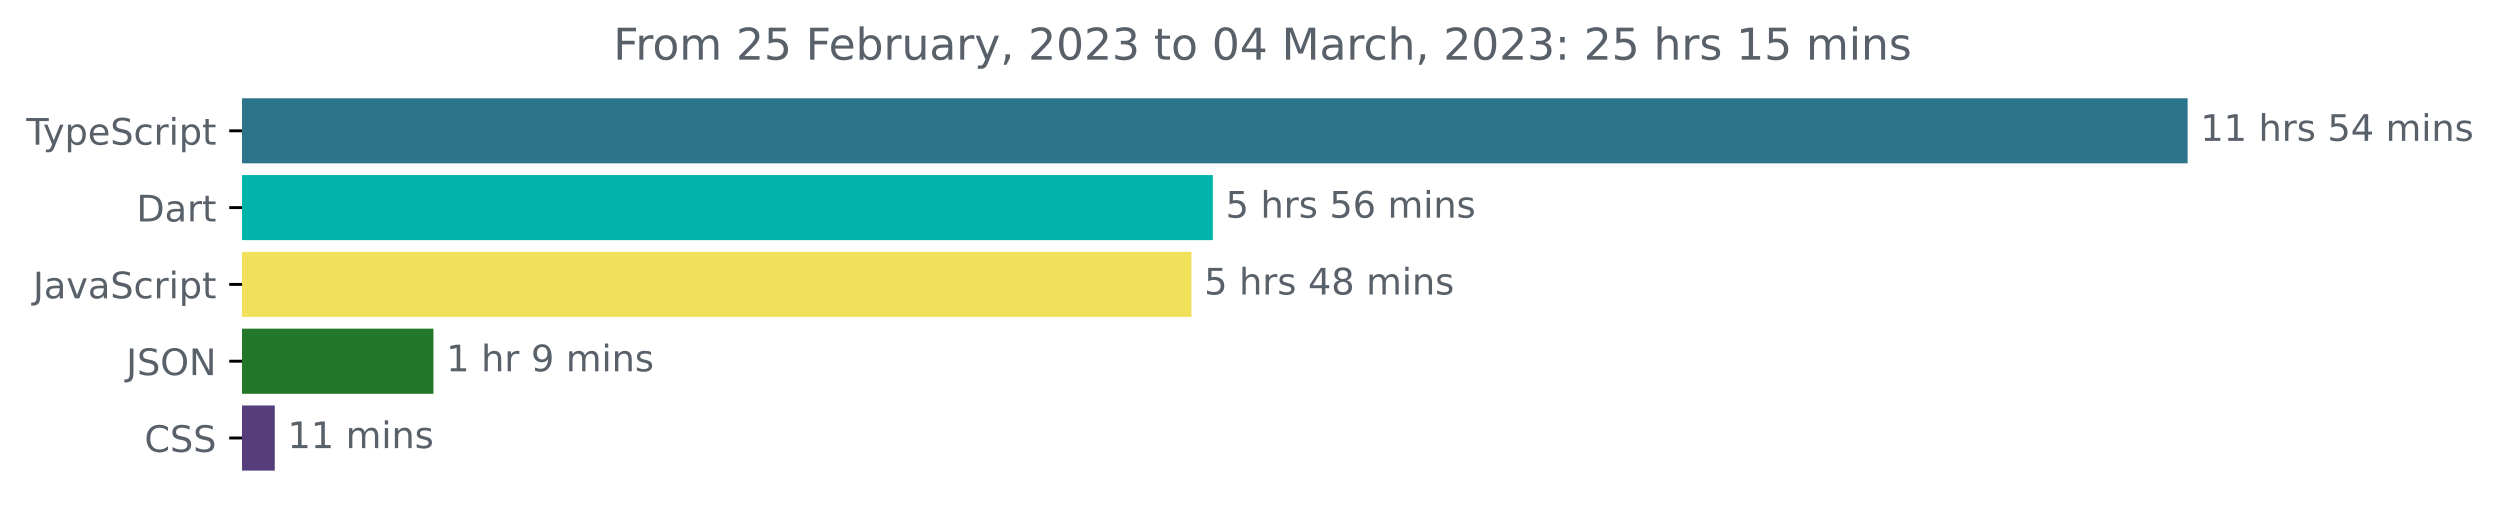
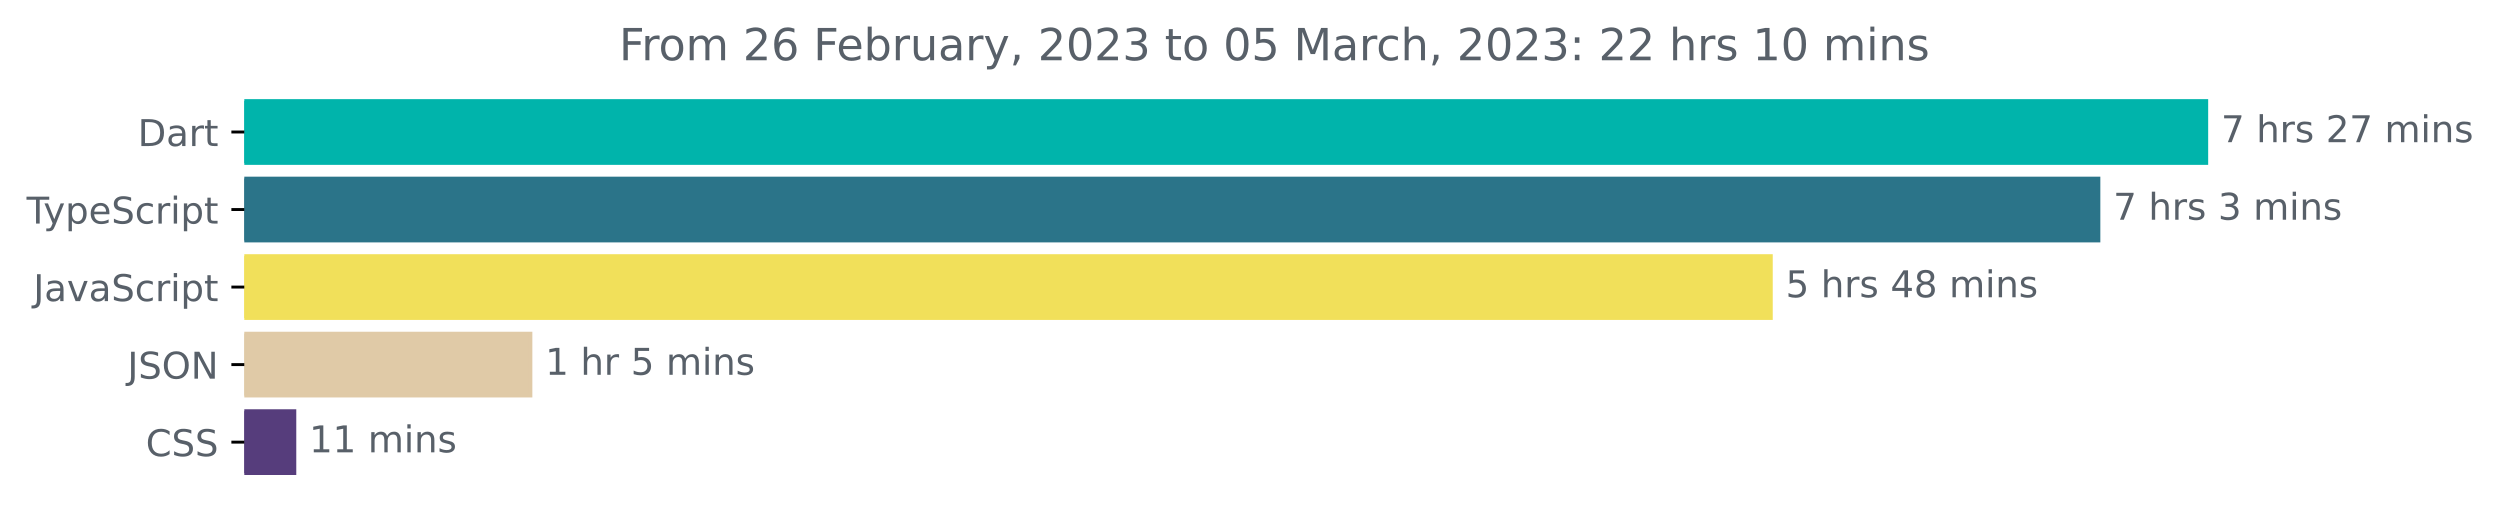
- <svg xmlns="http://www.w3.org/2000/svg" xmlns:xlink="http://www.w3.org/1999/xlink" width="683.507pt" height="140.398pt" viewBox="0 0 683.507 140.398" version="1.1">
+ <svg xmlns="http://www.w3.org/2000/svg" xmlns:xlink="http://www.w3.org/1999/xlink" width="677.144pt" height="140.398pt" viewBox="0 0 677.144 140.398" version="1.1">
  <defs>
    <style type="text/css">*{stroke-linejoin: round; stroke-linecap: butt}</style>
  </defs>
  <g id="figure_1">
    <g id="patch_1">
-       <path d="M -0 140.398  L 683.507 140.398  L 683.507 0  L -0 0  L -0 140.398  z " style="fill: none" />
+       <path d="M -0 140.398  L 677.144 140.398  L 677.144 0  L -0 0  L -0 140.398  z " style="fill: none" />
    </g>
    <g id="axes_1">
      <g id="patch_2">
-         <path d="M 66.17 27.358  L 597.599 27.358  L 597.599 44.158  L 66.17 44.158  z " clip-path="url(#p1abcd636e1)" style="fill: #2b7489; stroke: #2b7489; stroke-linejoin: miter" />
+         <path d="M 66.17 27.358  L 597.599 27.358  L 597.599 44.158  L 66.17 44.158  z " clip-path="url(#p637f18db8a)" style="fill: #00b4ab; stroke: #00b4ab; stroke-linejoin: miter" />
      </g>
      <g id="patch_3">
-         <path d="M 66.17 48.358  L 331.096 48.358  L 331.096 65.158  L 66.17 65.158  z " clip-path="url(#p1abcd636e1)" style="fill: #00b4ab; stroke: #00b4ab; stroke-linejoin: miter" />
+         <path d="M 66.17 48.358  L 568.391 48.358  L 568.391 65.158  L 66.17 65.158  z " clip-path="url(#p637f18db8a)" style="fill: #2b7489; stroke: #2b7489; stroke-linejoin: miter" />
      </g>
      <g id="patch_4">
-         <path d="M 66.17 69.358  L 325.236 69.358  L 325.236 86.158  L 66.17 86.158  z " clip-path="url(#p1abcd636e1)" style="fill: #f1e05a; stroke: #f1e05a; stroke-linejoin: miter" />
+         <path d="M 66.17 69.358  L 479.662 69.358  L 479.662 86.158  L 66.17 86.158  z " clip-path="url(#p637f18db8a)" style="fill: #f1e05a; stroke: #f1e05a; stroke-linejoin: miter" />
      </g>
      <g id="patch_5">
-         <path d="M 66.17 90.358  L 118.006 90.358  L 118.006 107.158  L 66.17 107.158  z " clip-path="url(#p1abcd636e1)" style="fill: #237729; stroke: #237729; stroke-linejoin: miter" />
+         <path d="M 66.17 90.358  L 143.69 90.358  L 143.69 107.158  L 66.17 107.158  z " clip-path="url(#p637f18db8a)" style="fill: #e0caa7; stroke: #e0caa7; stroke-linejoin: miter" />
      </g>
      <g id="patch_6">
-         <path d="M 66.17 111.358  L 74.622 111.358  L 74.622 128.158  L 66.17 128.158  z " clip-path="url(#p1abcd636e1)" style="fill: #563d7c; stroke: #563d7c; stroke-linejoin: miter" />
+         <path d="M 66.17 111.358  L 79.748 111.358  L 79.748 128.158  L 66.17 128.158  z " clip-path="url(#p637f18db8a)" style="fill: #563d7c; stroke: #563d7c; stroke-linejoin: miter" />
      </g>
      <g id="matplotlib.axis_1" />
      <g id="matplotlib.axis_2">
        <g id="ytick_1">
          <g id="line2d_1">
            <defs>
-               <path id="m78cd4d7ba4" d="M 0 0  L -3.5 0  " style="stroke: #000000; stroke-width: 0.8" />
+               <path id="m40584e4b1b" d="M 0 0  L -3.5 0  " style="stroke: #000000; stroke-width: 0.8" />
            </defs>
            <g>
-               <use xlink:href="#m78cd4d7ba4" x="66.17" y="35.758" style="stroke: #000000; stroke-width: 0.8" />
+               <use xlink:href="#m40584e4b1b" x="66.17" y="35.758" style="stroke: #000000; stroke-width: 0.8" />
            </g>
          </g>
          <g id="text_1">
-             <g style="fill: #586069" transform="translate(7.2 39.55734)scale(0.1 -0.1)">
+             <g style="fill: #586069" transform="translate(37.31094 39.55734)scale(0.1 -0.1)">
+               <defs>
+                 <path id="DejaVuSans-44" d="M 1259 4147  L 1259 519  L 2022 519  Q 2988 519 3436 956  Q 3884 1394 3884 2338  Q 3884 3275 3436 3711  Q 2988 4147 2022 4147  L 1259 4147  z M 628 4666  L 1925 4666  Q 3281 4666 3915 4102  Q 4550 3538 4550 2338  Q 4550 1131 3912 565  Q 3275 0 1925 0  L 628 0  L 628 4666  z " transform="scale(0.015625)" />
+                 <path id="DejaVuSans-61" d="M 2194 1759  Q 1497 1759 1228 1600  Q 959 1441 959 1056  Q 959 750 1161 570  Q 1363 391 1709 391  Q 2188 391 2477 730  Q 2766 1069 2766 1631  L 2766 1759  L 2194 1759  z M 3341 1997  L 3341 0  L 2766 0  L 2766 531  Q 2569 213 2275 61  Q 1981 -91 1556 -91  Q 1019 -91 701 211  Q 384 513 384 1019  Q 384 1609 779 1909  Q 1175 2209 1959 2209  L 2766 2209  L 2766 2266  Q 2766 2663 2505 2880  Q 2244 3097 1772 3097  Q 1472 3097 1187 3025  Q 903 2953 641 2809  L 641 3341  Q 956 3463 1253 3523  Q 1550 3584 1831 3584  Q 2591 3584 2966 3190  Q 3341 2797 3341 1997  z " transform="scale(0.015625)" />
+                 <path id="DejaVuSans-72" d="M 2631 2963  Q 2534 3019 2420 3045  Q 2306 3072 2169 3072  Q 1681 3072 1420 2755  Q 1159 2438 1159 1844  L 1159 0  L 581 0  L 581 3500  L 1159 3500  L 1159 2956  Q 1341 3275 1631 3429  Q 1922 3584 2338 3584  Q 2397 3584 2469 3576  Q 2541 3569 2628 3553  L 2631 2963  z " transform="scale(0.015625)" />
+                 <path id="DejaVuSans-74" d="M 1172 4494  L 1172 3500  L 2356 3500  L 2356 3053  L 1172 3053  L 1172 1153  Q 1172 725 1289 603  Q 1406 481 1766 481  L 2356 481  L 2356 0  L 1766 0  Q 1100 0 847 248  Q 594 497 594 1153  L 594 3053  L 172 3053  L 172 3500  L 594 3500  L 594 4494  L 1172 4494  z " transform="scale(0.015625)" />
+               </defs>
+               <use xlink:href="#DejaVuSans-44" />
+               <use xlink:href="#DejaVuSans-61" x="77.002" />
+               <use xlink:href="#DejaVuSans-72" x="138.281" />
+               <use xlink:href="#DejaVuSans-74" x="179.395" />
+             </g>
+           </g>
+         </g>
+         <g id="ytick_2">
+           <g id="line2d_2">
+             <g>
+               <use xlink:href="#m40584e4b1b" x="66.17" y="56.758" style="stroke: #000000; stroke-width: 0.8" />
+             </g>
+           </g>
+           <g id="text_2">
+             <g style="fill: #586069" transform="translate(7.2 60.55734)scale(0.1 -0.1)">
              <defs>
                <path id="DejaVuSans-54" d="M -19 4666  L 3928 4666  L 3928 4134  L 2272 4134  L 2272 0  L 1638 0  L 1638 4134  L -19 4134  L -19 4666  z " transform="scale(0.015625)" />
                <path id="DejaVuSans-79" d="M 2059 -325  Q 1816 -950 1584 -1140  Q 1353 -1331 966 -1331  L 506 -1331  L 506 -850  L 844 -850  Q 1081 -850 1212 -737  Q 1344 -625 1503 -206  L 1606 56  L 191 3500  L 800 3500  L 1894 763  L 2988 3500  L 3597 3500  L 2059 -325  z " transform="scale(0.015625)" />
                <path id="DejaVuSans-70" d="M 1159 525  L 1159 -1331  L 581 -1331  L 581 3500  L 1159 3500  L 1159 2969  Q 1341 3281 1617 3432  Q 1894 3584 2278 3584  Q 2916 3584 3314 3078  Q 3713 2572 3713 1747  Q 3713 922 3314 415  Q 2916 -91 2278 -91  Q 1894 -91 1617 61  Q 1341 213 1159 525  z M 3116 1747  Q 3116 2381 2855 2742  Q 2594 3103 2138 3103  Q 1681 3103 1420 2742  Q 1159 2381 1159 1747  Q 1159 1113 1420 752  Q 1681 391 2138 391  Q 2594 391 2855 752  Q 3116 1113 3116 1747  z " transform="scale(0.015625)" />
                <path id="DejaVuSans-65" d="M 3597 1894  L 3597 1613  L 953 1613  Q 991 1019 1311 708  Q 1631 397 2203 397  Q 2534 397 2845 478  Q 3156 559 3463 722  L 3463 178  Q 3153 47 2828 -22  Q 2503 -91 2169 -91  Q 1331 -91 842 396  Q 353 884 353 1716  Q 353 2575 817 3079  Q 1281 3584 2069 3584  Q 2775 3584 3186 3129  Q 3597 2675 3597 1894  z M 3022 2063  Q 3016 2534 2758 2815  Q 2500 3097 2075 3097  Q 1594 3097 1305 2825  Q 1016 2553 972 2059  L 3022 2063  z " transform="scale(0.015625)" />
                <path id="DejaVuSans-53" d="M 3425 4513  L 3425 3897  Q 3066 4069 2747 4153  Q 2428 4238 2131 4238  Q 1616 4238 1336 4038  Q 1056 3838 1056 3469  Q 1056 3159 1242 3001  Q 1428 2844 1947 2747  L 2328 2669  Q 3034 2534 3370 2195  Q 3706 1856 3706 1288  Q 3706 609 3251 259  Q 2797 -91 1919 -91  Q 1588 -91 1214 -16  Q 841 59 441 206  L 441 856  Q 825 641 1194 531  Q 1563 422 1919 422  Q 2459 422 2753 634  Q 3047 847 3047 1241  Q 3047 1584 2836 1778  Q 2625 1972 2144 2069  L 1759 2144  Q 1053 2284 737 2584  Q 422 2884 422 3419  Q 422 4038 858 4394  Q 1294 4750 2059 4750  Q 2388 4750 2728 4690  Q 3069 4631 3425 4513  z " transform="scale(0.015625)" />
                <path id="DejaVuSans-63" d="M 3122 3366  L 3122 2828  Q 2878 2963 2633 3030  Q 2388 3097 2138 3097  Q 1578 3097 1268 2742  Q 959 2388 959 1747  Q 959 1106 1268 751  Q 1578 397 2138 397  Q 2388 397 2633 464  Q 2878 531 3122 666  L 3122 134  Q 2881 22 2623 -34  Q 2366 -91 2075 -91  Q 1284 -91 818 406  Q 353 903 353 1747  Q 353 2603 823 3093  Q 1294 3584 2113 3584  Q 2378 3584 2631 3529  Q 2884 3475 3122 3366  z " transform="scale(0.015625)" />
-                 <path id="DejaVuSans-72" d="M 2631 2963  Q 2534 3019 2420 3045  Q 2306 3072 2169 3072  Q 1681 3072 1420 2755  Q 1159 2438 1159 1844  L 1159 0  L 581 0  L 581 3500  L 1159 3500  L 1159 2956  Q 1341 3275 1631 3429  Q 1922 3584 2338 3584  Q 2397 3584 2469 3576  Q 2541 3569 2628 3553  L 2631 2963  z " transform="scale(0.015625)" />
                <path id="DejaVuSans-69" d="M 603 3500  L 1178 3500  L 1178 0  L 603 0  L 603 3500  z M 603 4863  L 1178 4863  L 1178 4134  L 603 4134  L 603 4863  z " transform="scale(0.015625)" />
-                 <path id="DejaVuSans-74" d="M 1172 4494  L 1172 3500  L 2356 3500  L 2356 3053  L 1172 3053  L 1172 1153  Q 1172 725 1289 603  Q 1406 481 1766 481  L 2356 481  L 2356 0  L 1766 0  Q 1100 0 847 248  Q 594 497 594 1153  L 594 3053  L 172 3053  L 172 3500  L 594 3500  L 594 4494  L 1172 4494  z " transform="scale(0.015625)" />
              </defs>
              <use xlink:href="#DejaVuSans-54" />
              <use xlink:href="#DejaVuSans-79" x="45.459" />
              <use xlink:href="#DejaVuSans-70" x="104.639" />
              <use xlink:href="#DejaVuSans-65" x="168.115" />
              <use xlink:href="#DejaVuSans-53" x="229.639" />
              <use xlink:href="#DejaVuSans-63" x="293.115" />
              <use xlink:href="#DejaVuSans-72" x="348.096" />
              <use xlink:href="#DejaVuSans-69" x="389.209" />
              <use xlink:href="#DejaVuSans-70" x="416.992" />
              <use xlink:href="#DejaVuSans-74" x="480.469" />
            </g>
          </g>
        </g>
-         <g id="ytick_2">
-           <g id="line2d_2">
-             <g>
-               <use xlink:href="#m78cd4d7ba4" x="66.17" y="56.758" style="stroke: #000000; stroke-width: 0.8" />
-             </g>
-           </g>
-           <g id="text_2">
-             <g style="fill: #586069" transform="translate(37.31094 60.55734)scale(0.1 -0.1)">
-               <defs>
-                 <path id="DejaVuSans-44" d="M 1259 4147  L 1259 519  L 2022 519  Q 2988 519 3436 956  Q 3884 1394 3884 2338  Q 3884 3275 3436 3711  Q 2988 4147 2022 4147  L 1259 4147  z M 628 4666  L 1925 4666  Q 3281 4666 3915 4102  Q 4550 3538 4550 2338  Q 4550 1131 3912 565  Q 3275 0 1925 0  L 628 0  L 628 4666  z " transform="scale(0.015625)" />
-                 <path id="DejaVuSans-61" d="M 2194 1759  Q 1497 1759 1228 1600  Q 959 1441 959 1056  Q 959 750 1161 570  Q 1363 391 1709 391  Q 2188 391 2477 730  Q 2766 1069 2766 1631  L 2766 1759  L 2194 1759  z M 3341 1997  L 3341 0  L 2766 0  L 2766 531  Q 2569 213 2275 61  Q 1981 -91 1556 -91  Q 1019 -91 701 211  Q 384 513 384 1019  Q 384 1609 779 1909  Q 1175 2209 1959 2209  L 2766 2209  L 2766 2266  Q 2766 2663 2505 2880  Q 2244 3097 1772 3097  Q 1472 3097 1187 3025  Q 903 2953 641 2809  L 641 3341  Q 956 3463 1253 3523  Q 1550 3584 1831 3584  Q 2591 3584 2966 3190  Q 3341 2797 3341 1997  z " transform="scale(0.015625)" />
-               </defs>
-               <use xlink:href="#DejaVuSans-44" />
-               <use xlink:href="#DejaVuSans-61" x="77.002" />
-               <use xlink:href="#DejaVuSans-72" x="138.281" />
-               <use xlink:href="#DejaVuSans-74" x="179.395" />
-             </g>
-           </g>
-         </g>
        <g id="ytick_3">
          <g id="line2d_3">
            <g>
-               <use xlink:href="#m78cd4d7ba4" x="66.17" y="77.758" style="stroke: #000000; stroke-width: 0.8" />
+               <use xlink:href="#m40584e4b1b" x="66.17" y="77.758" style="stroke: #000000; stroke-width: 0.8" />
            </g>
          </g>
          <g id="text_3">
            <g style="fill: #586069" transform="translate(9.040625 81.55734)scale(0.1 -0.1)">
              <defs>
                <path id="DejaVuSans-4a" d="M 628 4666  L 1259 4666  L 1259 325  Q 1259 -519 939 -900  Q 619 -1281 -91 -1281  L -331 -1281  L -331 -750  L -134 -750  Q 284 -750 456 -515  Q 628 -281 628 325  L 628 4666  z " transform="scale(0.015625)" />
                <path id="DejaVuSans-76" d="M 191 3500  L 800 3500  L 1894 563  L 2988 3500  L 3597 3500  L 2284 0  L 1503 0  L 191 3500  z " transform="scale(0.015625)" />
              </defs>
              <use xlink:href="#DejaVuSans-4a" />
              <use xlink:href="#DejaVuSans-61" x="29.492" />
              <use xlink:href="#DejaVuSans-76" x="90.771" />
              <use xlink:href="#DejaVuSans-61" x="149.951" />
              <use xlink:href="#DejaVuSans-53" x="211.23" />
              <use xlink:href="#DejaVuSans-63" x="274.707" />
              <use xlink:href="#DejaVuSans-72" x="329.688" />
              <use xlink:href="#DejaVuSans-69" x="370.801" />
              <use xlink:href="#DejaVuSans-70" x="398.584" />
              <use xlink:href="#DejaVuSans-74" x="462.061" />
            </g>
          </g>
        </g>
        <g id="ytick_4">
          <g id="line2d_4">
            <g>
-               <use xlink:href="#m78cd4d7ba4" x="66.17" y="98.758" style="stroke: #000000; stroke-width: 0.8" />
+               <use xlink:href="#m40584e4b1b" x="66.17" y="98.758" style="stroke: #000000; stroke-width: 0.8" />
            </g>
          </g>
          <g id="text_4">
            <g style="fill: #586069" transform="translate(34.51875 102.5573)scale(0.1 -0.1)">
              <defs>
                <path id="DejaVuSans-4f" d="M 2522 4238  Q 1834 4238 1429 3725  Q 1025 3213 1025 2328  Q 1025 1447 1429 934  Q 1834 422 2522 422  Q 3209 422 3611 934  Q 4013 1447 4013 2328  Q 4013 3213 3611 3725  Q 3209 4238 2522 4238  z M 2522 4750  Q 3503 4750 4090 4092  Q 4678 3434 4678 2328  Q 4678 1225 4090 567  Q 3503 -91 2522 -91  Q 1538 -91 948 565  Q 359 1222 359 2328  Q 359 3434 948 4092  Q 1538 4750 2522 4750  z " transform="scale(0.015625)" />
                <path id="DejaVuSans-4e" d="M 628 4666  L 1478 4666  L 3547 763  L 3547 4666  L 4159 4666  L 4159 0  L 3309 0  L 1241 3903  L 1241 0  L 628 0  L 628 4666  z " transform="scale(0.015625)" />
              </defs>
              <use xlink:href="#DejaVuSans-4a" />
              <use xlink:href="#DejaVuSans-53" x="29.492" />
              <use xlink:href="#DejaVuSans-4f" x="92.969" />
              <use xlink:href="#DejaVuSans-4e" x="171.68" />
            </g>
          </g>
        </g>
        <g id="ytick_5">
          <g id="line2d_5">
            <g>
-               <use xlink:href="#m78cd4d7ba4" x="66.17" y="119.758" style="stroke: #000000; stroke-width: 0.8" />
+               <use xlink:href="#m40584e4b1b" x="66.17" y="119.758" style="stroke: #000000; stroke-width: 0.8" />
            </g>
          </g>
          <g id="text_5">
            <g style="fill: #586069" transform="translate(39.49063 123.5573)scale(0.1 -0.1)">
              <defs>
                <path id="DejaVuSans-43" d="M 4122 4306  L 4122 3641  Q 3803 3938 3442 4084  Q 3081 4231 2675 4231  Q 1875 4231 1450 3742  Q 1025 3253 1025 2328  Q 1025 1406 1450 917  Q 1875 428 2675 428  Q 3081 428 3442 575  Q 3803 722 4122 1019  L 4122 359  Q 3791 134 3420 21  Q 3050 -91 2638 -91  Q 1578 -91 968 557  Q 359 1206 359 2328  Q 359 3453 968 4101  Q 1578 4750 2638 4750  Q 3056 4750 3426 4639  Q 3797 4528 4122 4306  z " transform="scale(0.015625)" />
              </defs>
              <use xlink:href="#DejaVuSans-43" />
              <use xlink:href="#DejaVuSans-53" x="69.824" />
              <use xlink:href="#DejaVuSans-53" x="133.301" />
            </g>
          </g>
        </g>
      </g>
      <g id="text_6">
        <g style="fill: #586069" transform="translate(601.5989 38.5175)scale(0.1 -0.1)">
          <defs>
-             <path id="DejaVuSans-31" d="M 794 531  L 1825 531  L 1825 4091  L 703 3866  L 703 4441  L 1819 4666  L 2450 4666  L 2450 531  L 3481 531  L 3481 0  L 794 0  L 794 531  z " transform="scale(0.015625)" />
+             <path id="DejaVuSans-37" d="M 525 4666  L 3525 4666  L 3525 4397  L 1831 0  L 1172 0  L 2766 4134  L 525 4134  L 525 4666  z " transform="scale(0.015625)" />
            <path id="DejaVuSans-20" transform="scale(0.015625)" />
            <path id="DejaVuSans-68" d="M 3513 2113  L 3513 0  L 2938 0  L 2938 2094  Q 2938 2591 2744 2837  Q 2550 3084 2163 3084  Q 1697 3084 1428 2787  Q 1159 2491 1159 1978  L 1159 0  L 581 0  L 581 4863  L 1159 4863  L 1159 2956  Q 1366 3272 1645 3428  Q 1925 3584 2291 3584  Q 2894 3584 3203 3211  Q 3513 2838 3513 2113  z " transform="scale(0.015625)" />
            <path id="DejaVuSans-73" d="M 2834 3397  L 2834 2853  Q 2591 2978 2328 3040  Q 2066 3103 1784 3103  Q 1356 3103 1142 2972  Q 928 2841 928 2578  Q 928 2378 1081 2264  Q 1234 2150 1697 2047  L 1894 2003  Q 2506 1872 2764 1633  Q 3022 1394 3022 966  Q 3022 478 2636 193  Q 2250 -91 1575 -91  Q 1294 -91 989 -36  Q 684 19 347 128  L 347 722  Q 666 556 975 473  Q 1284 391 1588 391  Q 1994 391 2212 530  Q 2431 669 2431 922  Q 2431 1156 2273 1281  Q 2116 1406 1581 1522  L 1381 1569  Q 847 1681 609 1914  Q 372 2147 372 2553  Q 372 3047 722 3315  Q 1072 3584 1716 3584  Q 2034 3584 2315 3537  Q 2597 3491 2834 3397  z " transform="scale(0.015625)" />
-             <path id="DejaVuSans-35" d="M 691 4666  L 3169 4666  L 3169 4134  L 1269 4134  L 1269 2991  Q 1406 3038 1543 3061  Q 1681 3084 1819 3084  Q 2600 3084 3056 2656  Q 3513 2228 3513 1497  Q 3513 744 3044 326  Q 2575 -91 1722 -91  Q 1428 -91 1123 -41  Q 819 9 494 109  L 494 744  Q 775 591 1075 516  Q 1375 441 1709 441  Q 2250 441 2565 725  Q 2881 1009 2881 1497  Q 2881 1984 2565 2268  Q 2250 2553 1709 2553  Q 1456 2553 1204 2497  Q 953 2441 691 2322  L 691 4666  z " transform="scale(0.015625)" />
-             <path id="DejaVuSans-34" d="M 2419 4116  L 825 1625  L 2419 1625  L 2419 4116  z M 2253 4666  L 3047 4666  L 3047 1625  L 3713 1625  L 3713 1100  L 3047 1100  L 3047 0  L 2419 0  L 2419 1100  L 313 1100  L 313 1709  L 2253 4666  z " transform="scale(0.015625)" />
+             <path id="DejaVuSans-32" d="M 1228 531  L 3431 531  L 3431 0  L 469 0  L 469 531  Q 828 903 1448 1529  Q 2069 2156 2228 2338  Q 2531 2678 2651 2914  Q 2772 3150 2772 3378  Q 2772 3750 2511 3984  Q 2250 4219 1831 4219  Q 1534 4219 1204 4116  Q 875 4013 500 3803  L 500 4441  Q 881 4594 1212 4672  Q 1544 4750 1819 4750  Q 2544 4750 2975 4387  Q 3406 4025 3406 3419  Q 3406 3131 3298 2873  Q 3191 2616 2906 2266  Q 2828 2175 2409 1742  Q 1991 1309 1228 531  z " transform="scale(0.015625)" />
            <path id="DejaVuSans-6d" d="M 3328 2828  Q 3544 3216 3844 3400  Q 4144 3584 4550 3584  Q 5097 3584 5394 3201  Q 5691 2819 5691 2113  L 5691 0  L 5113 0  L 5113 2094  Q 5113 2597 4934 2840  Q 4756 3084 4391 3084  Q 3944 3084 3684 2787  Q 3425 2491 3425 1978  L 3425 0  L 2847 0  L 2847 2094  Q 2847 2600 2669 2842  Q 2491 3084 2119 3084  Q 1678 3084 1418 2786  Q 1159 2488 1159 1978  L 1159 0  L 581 0  L 581 3500  L 1159 3500  L 1159 2956  Q 1356 3278 1631 3431  Q 1906 3584 2284 3584  Q 2666 3584 2933 3390  Q 3200 3197 3328 2828  z " transform="scale(0.015625)" />
            <path id="DejaVuSans-6e" d="M 3513 2113  L 3513 0  L 2938 0  L 2938 2094  Q 2938 2591 2744 2837  Q 2550 3084 2163 3084  Q 1697 3084 1428 2787  Q 1159 2491 1159 1978  L 1159 0  L 581 0  L 581 3500  L 1159 3500  L 1159 2956  Q 1366 3272 1645 3428  Q 1925 3584 2291 3584  Q 2894 3584 3203 3211  Q 3513 2838 3513 2113  z " transform="scale(0.015625)" />
          </defs>
-           <use xlink:href="#DejaVuSans-31" />
-           <use xlink:href="#DejaVuSans-31" x="63.623" />
-           <use xlink:href="#DejaVuSans-20" x="127.246" />
-           <use xlink:href="#DejaVuSans-68" x="159.033" />
-           <use xlink:href="#DejaVuSans-72" x="222.412" />
-           <use xlink:href="#DejaVuSans-73" x="263.525" />
-           <use xlink:href="#DejaVuSans-20" x="315.625" />
-           <use xlink:href="#DejaVuSans-35" x="347.412" />
-           <use xlink:href="#DejaVuSans-34" x="411.035" />
-           <use xlink:href="#DejaVuSans-20" x="474.658" />
-           <use xlink:href="#DejaVuSans-6d" x="506.445" />
-           <use xlink:href="#DejaVuSans-69" x="603.857" />
-           <use xlink:href="#DejaVuSans-6e" x="631.641" />
-           <use xlink:href="#DejaVuSans-73" x="695.02" />
-         </g>
-       </g>
-       <g id="text_7">
-         <g style="fill: #586069" transform="translate(335.0958 59.5175)scale(0.1 -0.1)">
-           <defs>
-             <path id="DejaVuSans-36" d="M 2113 2584  Q 1688 2584 1439 2293  Q 1191 2003 1191 1497  Q 1191 994 1439 701  Q 1688 409 2113 409  Q 2538 409 2786 701  Q 3034 994 3034 1497  Q 3034 2003 2786 2293  Q 2538 2584 2113 2584  z M 3366 4563  L 3366 3988  Q 3128 4100 2886 4159  Q 2644 4219 2406 4219  Q 1781 4219 1451 3797  Q 1122 3375 1075 2522  Q 1259 2794 1537 2939  Q 1816 3084 2150 3084  Q 2853 3084 3261 2657  Q 3669 2231 3669 1497  Q 3669 778 3244 343  Q 2819 -91 2113 -91  Q 1303 -91 875 529  Q 447 1150 447 2328  Q 447 3434 972 4092  Q 1497 4750 2381 4750  Q 2619 4750 2861 4703  Q 3103 4656 3366 4563  z " transform="scale(0.015625)" />
-           </defs>
-           <use xlink:href="#DejaVuSans-35" />
+           <use xlink:href="#DejaVuSans-37" />
          <use xlink:href="#DejaVuSans-20" x="63.623" />
          <use xlink:href="#DejaVuSans-68" x="95.41" />
          <use xlink:href="#DejaVuSans-72" x="158.789" />
          <use xlink:href="#DejaVuSans-73" x="199.902" />
          <use xlink:href="#DejaVuSans-20" x="252.002" />
-           <use xlink:href="#DejaVuSans-35" x="283.789" />
-           <use xlink:href="#DejaVuSans-36" x="347.412" />
+           <use xlink:href="#DejaVuSans-32" x="283.789" />
+           <use xlink:href="#DejaVuSans-37" x="347.412" />
          <use xlink:href="#DejaVuSans-20" x="411.035" />
          <use xlink:href="#DejaVuSans-6d" x="442.822" />
          <use xlink:href="#DejaVuSans-69" x="540.234" />
          <use xlink:href="#DejaVuSans-6e" x="568.018" />
          <use xlink:href="#DejaVuSans-73" x="631.396" />
        </g>
      </g>
+       <g id="text_7">
+         <g style="fill: #586069" transform="translate(572.3908 59.5175)scale(0.1 -0.1)">
+           <defs>
+             <path id="DejaVuSans-33" d="M 2597 2516  Q 3050 2419 3304 2112  Q 3559 1806 3559 1356  Q 3559 666 3084 287  Q 2609 -91 1734 -91  Q 1441 -91 1130 -33  Q 819 25 488 141  L 488 750  Q 750 597 1062 519  Q 1375 441 1716 441  Q 2309 441 2620 675  Q 2931 909 2931 1356  Q 2931 1769 2642 2001  Q 2353 2234 1838 2234  L 1294 2234  L 1294 2753  L 1863 2753  Q 2328 2753 2575 2939  Q 2822 3125 2822 3475  Q 2822 3834 2567 4026  Q 2313 4219 1838 4219  Q 1578 4219 1281 4162  Q 984 4106 628 3988  L 628 4550  Q 988 4650 1302 4700  Q 1616 4750 1894 4750  Q 2613 4750 3031 4423  Q 3450 4097 3450 3541  Q 3450 3153 3228 2886  Q 3006 2619 2597 2516  z " transform="scale(0.015625)" />
+           </defs>
+           <use xlink:href="#DejaVuSans-37" />
+           <use xlink:href="#DejaVuSans-20" x="63.623" />
+           <use xlink:href="#DejaVuSans-68" x="95.41" />
+           <use xlink:href="#DejaVuSans-72" x="158.789" />
+           <use xlink:href="#DejaVuSans-73" x="199.902" />
+           <use xlink:href="#DejaVuSans-20" x="252.002" />
+           <use xlink:href="#DejaVuSans-33" x="283.789" />
+           <use xlink:href="#DejaVuSans-20" x="347.412" />
+           <use xlink:href="#DejaVuSans-6d" x="379.199" />
+           <use xlink:href="#DejaVuSans-69" x="476.611" />
+           <use xlink:href="#DejaVuSans-6e" x="504.395" />
+           <use xlink:href="#DejaVuSans-73" x="567.773" />
+         </g>
+       </g>
      <g id="text_8">
-         <g style="fill: #586069" transform="translate(329.2361 80.5175)scale(0.1 -0.1)">
-           <defs>
+         <g style="fill: #586069" transform="translate(483.6615 80.5175)scale(0.1 -0.1)">
+           <defs>
+             <path id="DejaVuSans-35" d="M 691 4666  L 3169 4666  L 3169 4134  L 1269 4134  L 1269 2991  Q 1406 3038 1543 3061  Q 1681 3084 1819 3084  Q 2600 3084 3056 2656  Q 3513 2228 3513 1497  Q 3513 744 3044 326  Q 2575 -91 1722 -91  Q 1428 -91 1123 -41  Q 819 9 494 109  L 494 744  Q 775 591 1075 516  Q 1375 441 1709 441  Q 2250 441 2565 725  Q 2881 1009 2881 1497  Q 2881 1984 2565 2268  Q 2250 2553 1709 2553  Q 1456 2553 1204 2497  Q 953 2441 691 2322  L 691 4666  z " transform="scale(0.015625)" />
+             <path id="DejaVuSans-34" d="M 2419 4116  L 825 1625  L 2419 1625  L 2419 4116  z M 2253 4666  L 3047 4666  L 3047 1625  L 3713 1625  L 3713 1100  L 3047 1100  L 3047 0  L 2419 0  L 2419 1100  L 313 1100  L 313 1709  L 2253 4666  z " transform="scale(0.015625)" />
            <path id="DejaVuSans-38" d="M 2034 2216  Q 1584 2216 1326 1975  Q 1069 1734 1069 1313  Q 1069 891 1326 650  Q 1584 409 2034 409  Q 2484 409 2743 651  Q 3003 894 3003 1313  Q 3003 1734 2745 1975  Q 2488 2216 2034 2216  z M 1403 2484  Q 997 2584 770 2862  Q 544 3141 544 3541  Q 544 4100 942 4425  Q 1341 4750 2034 4750  Q 2731 4750 3128 4425  Q 3525 4100 3525 3541  Q 3525 3141 3298 2862  Q 3072 2584 2669 2484  Q 3125 2378 3379 2068  Q 3634 1759 3634 1313  Q 3634 634 3220 271  Q 2806 -91 2034 -91  Q 1263 -91 848 271  Q 434 634 434 1313  Q 434 1759 690 2068  Q 947 2378 1403 2484  z M 1172 3481  Q 1172 3119 1398 2916  Q 1625 2713 2034 2713  Q 2441 2713 2670 2916  Q 2900 3119 2900 3481  Q 2900 3844 2670 4047  Q 2441 4250 2034 4250  Q 1625 4250 1398 4047  Q 1172 3844 1172 3481  z " transform="scale(0.015625)" />
          </defs>
          <use xlink:href="#DejaVuSans-35" />
          <use xlink:href="#DejaVuSans-20" x="63.623" />
          <use xlink:href="#DejaVuSans-68" x="95.41" />
          <use xlink:href="#DejaVuSans-72" x="158.789" />
          <use xlink:href="#DejaVuSans-73" x="199.902" />
          <use xlink:href="#DejaVuSans-20" x="252.002" />
          <use xlink:href="#DejaVuSans-34" x="283.789" />
          <use xlink:href="#DejaVuSans-38" x="347.412" />
          <use xlink:href="#DejaVuSans-20" x="411.035" />
          <use xlink:href="#DejaVuSans-6d" x="442.822" />
          <use xlink:href="#DejaVuSans-69" x="540.234" />
          <use xlink:href="#DejaVuSans-6e" x="568.018" />
          <use xlink:href="#DejaVuSans-73" x="631.396" />
        </g>
      </g>
      <g id="text_9">
-         <g style="fill: #586069" transform="translate(122.006 101.5175)scale(0.1 -0.1)">
-           <defs>
-             <path id="DejaVuSans-39" d="M 703 97  L 703 672  Q 941 559 1184 500  Q 1428 441 1663 441  Q 2288 441 2617 861  Q 2947 1281 2994 2138  Q 2813 1869 2534 1725  Q 2256 1581 1919 1581  Q 1219 1581 811 2004  Q 403 2428 403 3163  Q 403 3881 828 4315  Q 1253 4750 1959 4750  Q 2769 4750 3195 4129  Q 3622 3509 3622 2328  Q 3622 1225 3098 567  Q 2575 -91 1691 -91  Q 1453 -91 1209 -44  Q 966 3 703 97  z M 1959 2075  Q 2384 2075 2632 2365  Q 2881 2656 2881 3163  Q 2881 3666 2632 3958  Q 2384 4250 1959 4250  Q 1534 4250 1286 3958  Q 1038 3666 1038 3163  Q 1038 2656 1286 2365  Q 1534 2075 1959 2075  z " transform="scale(0.015625)" />
+         <g style="fill: #586069" transform="translate(147.69 101.5175)scale(0.1 -0.1)">
+           <defs>
+             <path id="DejaVuSans-31" d="M 794 531  L 1825 531  L 1825 4091  L 703 3866  L 703 4441  L 1819 4666  L 2450 4666  L 2450 531  L 3481 531  L 3481 0  L 794 0  L 794 531  z " transform="scale(0.015625)" />
          </defs>
          <use xlink:href="#DejaVuSans-31" />
          <use xlink:href="#DejaVuSans-20" x="63.623" />
          <use xlink:href="#DejaVuSans-68" x="95.41" />
          <use xlink:href="#DejaVuSans-72" x="158.789" />
          <use xlink:href="#DejaVuSans-20" x="199.902" />
-           <use xlink:href="#DejaVuSans-39" x="231.689" />
+           <use xlink:href="#DejaVuSans-35" x="231.689" />
          <use xlink:href="#DejaVuSans-20" x="295.312" />
          <use xlink:href="#DejaVuSans-6d" x="327.1" />
          <use xlink:href="#DejaVuSans-69" x="424.512" />
          <use xlink:href="#DejaVuSans-6e" x="452.295" />
          <use xlink:href="#DejaVuSans-73" x="515.674" />
        </g>
      </g>
      <g id="text_10">
-         <g style="fill: #586069" transform="translate(78.62179 122.5175)scale(0.1 -0.1)">
+         <g style="fill: #586069" transform="translate(83.74811 122.5175)scale(0.1 -0.1)">
          <use xlink:href="#DejaVuSans-31" />
          <use xlink:href="#DejaVuSans-31" x="63.623" />
          <use xlink:href="#DejaVuSans-20" x="127.246" />
          <use xlink:href="#DejaVuSans-6d" x="159.033" />
          <use xlink:href="#DejaVuSans-69" x="256.445" />
          <use xlink:href="#DejaVuSans-6e" x="284.229" />
          <use xlink:href="#DejaVuSans-73" x="347.607" />
        </g>
      </g>
      <g id="text_11">
        <g style="fill: #586069" transform="translate(167.6866 16.31812)scale(0.12 -0.12)">
          <defs>
            <path id="DejaVuSans-46" d="M 628 4666  L 3309 4666  L 3309 4134  L 1259 4134  L 1259 2759  L 3109 2759  L 3109 2228  L 1259 2228  L 1259 0  L 628 0  L 628 4666  z " transform="scale(0.015625)" />
            <path id="DejaVuSans-6f" d="M 1959 3097  Q 1497 3097 1228 2736  Q 959 2375 959 1747  Q 959 1119 1226 758  Q 1494 397 1959 397  Q 2419 397 2687 759  Q 2956 1122 2956 1747  Q 2956 2369 2687 2733  Q 2419 3097 1959 3097  z M 1959 3584  Q 2709 3584 3137 3096  Q 3566 2609 3566 1747  Q 3566 888 3137 398  Q 2709 -91 1959 -91  Q 1206 -91 779 398  Q 353 888 353 1747  Q 353 2609 779 3096  Q 1206 3584 1959 3584  z " transform="scale(0.015625)" />
-             <path id="DejaVuSans-32" d="M 1228 531  L 3431 531  L 3431 0  L 469 0  L 469 531  Q 828 903 1448 1529  Q 2069 2156 2228 2338  Q 2531 2678 2651 2914  Q 2772 3150 2772 3378  Q 2772 3750 2511 3984  Q 2250 4219 1831 4219  Q 1534 4219 1204 4116  Q 875 4013 500 3803  L 500 4441  Q 881 4594 1212 4672  Q 1544 4750 1819 4750  Q 2544 4750 2975 4387  Q 3406 4025 3406 3419  Q 3406 3131 3298 2873  Q 3191 2616 2906 2266  Q 2828 2175 2409 1742  Q 1991 1309 1228 531  z " transform="scale(0.015625)" />
+             <path id="DejaVuSans-36" d="M 2113 2584  Q 1688 2584 1439 2293  Q 1191 2003 1191 1497  Q 1191 994 1439 701  Q 1688 409 2113 409  Q 2538 409 2786 701  Q 3034 994 3034 1497  Q 3034 2003 2786 2293  Q 2538 2584 2113 2584  z M 3366 4563  L 3366 3988  Q 3128 4100 2886 4159  Q 2644 4219 2406 4219  Q 1781 4219 1451 3797  Q 1122 3375 1075 2522  Q 1259 2794 1537 2939  Q 1816 3084 2150 3084  Q 2853 3084 3261 2657  Q 3669 2231 3669 1497  Q 3669 778 3244 343  Q 2819 -91 2113 -91  Q 1303 -91 875 529  Q 447 1150 447 2328  Q 447 3434 972 4092  Q 1497 4750 2381 4750  Q 2619 4750 2861 4703  Q 3103 4656 3366 4563  z " transform="scale(0.015625)" />
            <path id="DejaVuSans-62" d="M 3116 1747  Q 3116 2381 2855 2742  Q 2594 3103 2138 3103  Q 1681 3103 1420 2742  Q 1159 2381 1159 1747  Q 1159 1113 1420 752  Q 1681 391 2138 391  Q 2594 391 2855 752  Q 3116 1113 3116 1747  z M 1159 2969  Q 1341 3281 1617 3432  Q 1894 3584 2278 3584  Q 2916 3584 3314 3078  Q 3713 2572 3713 1747  Q 3713 922 3314 415  Q 2916 -91 2278 -91  Q 1894 -91 1617 61  Q 1341 213 1159 525  L 1159 0  L 581 0  L 581 4863  L 1159 4863  L 1159 2969  z " transform="scale(0.015625)" />
            <path id="DejaVuSans-75" d="M 544 1381  L 544 3500  L 1119 3500  L 1119 1403  Q 1119 906 1312 657  Q 1506 409 1894 409  Q 2359 409 2629 706  Q 2900 1003 2900 1516  L 2900 3500  L 3475 3500  L 3475 0  L 2900 0  L 2900 538  Q 2691 219 2414 64  Q 2138 -91 1772 -91  Q 1169 -91 856 284  Q 544 659 544 1381  z M 1991 3584  L 1991 3584  z " transform="scale(0.015625)" />
            <path id="DejaVuSans-2c" d="M 750 794  L 1409 794  L 1409 256  L 897 -744  L 494 -744  L 750 256  L 750 794  z " transform="scale(0.015625)" />
            <path id="DejaVuSans-30" d="M 2034 4250  Q 1547 4250 1301 3770  Q 1056 3291 1056 2328  Q 1056 1369 1301 889  Q 1547 409 2034 409  Q 2525 409 2770 889  Q 3016 1369 3016 2328  Q 3016 3291 2770 3770  Q 2525 4250 2034 4250  z M 2034 4750  Q 2819 4750 3233 4129  Q 3647 3509 3647 2328  Q 3647 1150 3233 529  Q 2819 -91 2034 -91  Q 1250 -91 836 529  Q 422 1150 422 2328  Q 422 3509 836 4129  Q 1250 4750 2034 4750  z " transform="scale(0.015625)" />
-             <path id="DejaVuSans-33" d="M 2597 2516  Q 3050 2419 3304 2112  Q 3559 1806 3559 1356  Q 3559 666 3084 287  Q 2609 -91 1734 -91  Q 1441 -91 1130 -33  Q 819 25 488 141  L 488 750  Q 750 597 1062 519  Q 1375 441 1716 441  Q 2309 441 2620 675  Q 2931 909 2931 1356  Q 2931 1769 2642 2001  Q 2353 2234 1838 2234  L 1294 2234  L 1294 2753  L 1863 2753  Q 2328 2753 2575 2939  Q 2822 3125 2822 3475  Q 2822 3834 2567 4026  Q 2313 4219 1838 4219  Q 1578 4219 1281 4162  Q 984 4106 628 3988  L 628 4550  Q 988 4650 1302 4700  Q 1616 4750 1894 4750  Q 2613 4750 3031 4423  Q 3450 4097 3450 3541  Q 3450 3153 3228 2886  Q 3006 2619 2597 2516  z " transform="scale(0.015625)" />
            <path id="DejaVuSans-4d" d="M 628 4666  L 1569 4666  L 2759 1491  L 3956 4666  L 4897 4666  L 4897 0  L 4281 0  L 4281 4097  L 3078 897  L 2444 897  L 1241 4097  L 1241 0  L 628 0  L 628 4666  z " transform="scale(0.015625)" />
            <path id="DejaVuSans-3a" d="M 750 794  L 1409 794  L 1409 0  L 750 0  L 750 794  z M 750 3309  L 1409 3309  L 1409 2516  L 750 2516  L 750 3309  z " transform="scale(0.015625)" />
          </defs>
          <use xlink:href="#DejaVuSans-46" />
          <use xlink:href="#DejaVuSans-72" x="50.27" />
          <use xlink:href="#DejaVuSans-6f" x="89.133" />
          <use xlink:href="#DejaVuSans-6d" x="150.314" />
          <use xlink:href="#DejaVuSans-20" x="247.727" />
          <use xlink:href="#DejaVuSans-32" x="279.514" />
-           <use xlink:href="#DejaVuSans-35" x="343.137" />
+           <use xlink:href="#DejaVuSans-36" x="343.137" />
          <use xlink:href="#DejaVuSans-20" x="406.76" />
          <use xlink:href="#DejaVuSans-46" x="438.547" />
          <use xlink:href="#DejaVuSans-65" x="490.566" />
          <use xlink:href="#DejaVuSans-62" x="552.09" />
          <use xlink:href="#DejaVuSans-72" x="615.566" />
          <use xlink:href="#DejaVuSans-75" x="656.68" />
          <use xlink:href="#DejaVuSans-61" x="720.059" />
          <use xlink:href="#DejaVuSans-72" x="781.338" />
          <use xlink:href="#DejaVuSans-79" x="822.451" />
          <use xlink:href="#DejaVuSans-2c" x="881.631" />
          <use xlink:href="#DejaVuSans-20" x="913.418" />
          <use xlink:href="#DejaVuSans-32" x="945.205" />
          <use xlink:href="#DejaVuSans-30" x="1008.828" />
          <use xlink:href="#DejaVuSans-32" x="1072.451" />
          <use xlink:href="#DejaVuSans-33" x="1136.074" />
          <use xlink:href="#DejaVuSans-20" x="1199.697" />
          <use xlink:href="#DejaVuSans-74" x="1231.484" />
          <use xlink:href="#DejaVuSans-6f" x="1270.693" />
          <use xlink:href="#DejaVuSans-20" x="1331.875" />
          <use xlink:href="#DejaVuSans-30" x="1363.662" />
-           <use xlink:href="#DejaVuSans-34" x="1427.285" />
+           <use xlink:href="#DejaVuSans-35" x="1427.285" />
          <use xlink:href="#DejaVuSans-20" x="1490.908" />
          <use xlink:href="#DejaVuSans-4d" x="1522.695" />
          <use xlink:href="#DejaVuSans-61" x="1608.975" />
          <use xlink:href="#DejaVuSans-72" x="1670.254" />
          <use xlink:href="#DejaVuSans-63" x="1709.117" />
          <use xlink:href="#DejaVuSans-68" x="1764.098" />
          <use xlink:href="#DejaVuSans-2c" x="1827.477" />
          <use xlink:href="#DejaVuSans-20" x="1859.264" />
          <use xlink:href="#DejaVuSans-32" x="1891.051" />
          <use xlink:href="#DejaVuSans-30" x="1954.674" />
          <use xlink:href="#DejaVuSans-32" x="2018.297" />
          <use xlink:href="#DejaVuSans-33" x="2081.92" />
          <use xlink:href="#DejaVuSans-3a" x="2145.543" />
          <use xlink:href="#DejaVuSans-20" x="2179.234" />
          <use xlink:href="#DejaVuSans-32" x="2211.021" />
-           <use xlink:href="#DejaVuSans-35" x="2274.645" />
+           <use xlink:href="#DejaVuSans-32" x="2274.645" />
          <use xlink:href="#DejaVuSans-20" x="2338.268" />
          <use xlink:href="#DejaVuSans-68" x="2370.055" />
          <use xlink:href="#DejaVuSans-72" x="2433.434" />
          <use xlink:href="#DejaVuSans-73" x="2474.547" />
          <use xlink:href="#DejaVuSans-20" x="2526.646" />
          <use xlink:href="#DejaVuSans-31" x="2558.434" />
-           <use xlink:href="#DejaVuSans-35" x="2622.057" />
+           <use xlink:href="#DejaVuSans-30" x="2622.057" />
          <use xlink:href="#DejaVuSans-20" x="2685.68" />
          <use xlink:href="#DejaVuSans-6d" x="2717.467" />
          <use xlink:href="#DejaVuSans-69" x="2814.879" />
          <use xlink:href="#DejaVuSans-6e" x="2842.662" />
          <use xlink:href="#DejaVuSans-73" x="2906.041" />
        </g>
      </g>
    </g>
  </g>
  <defs>
-     <clipPath id="p1abcd636e1">
+     <clipPath id="p637f18db8a">
      <rect x="66.17" y="22.318" width="558" height="110.88" />
    </clipPath>
  </defs>
</svg>
